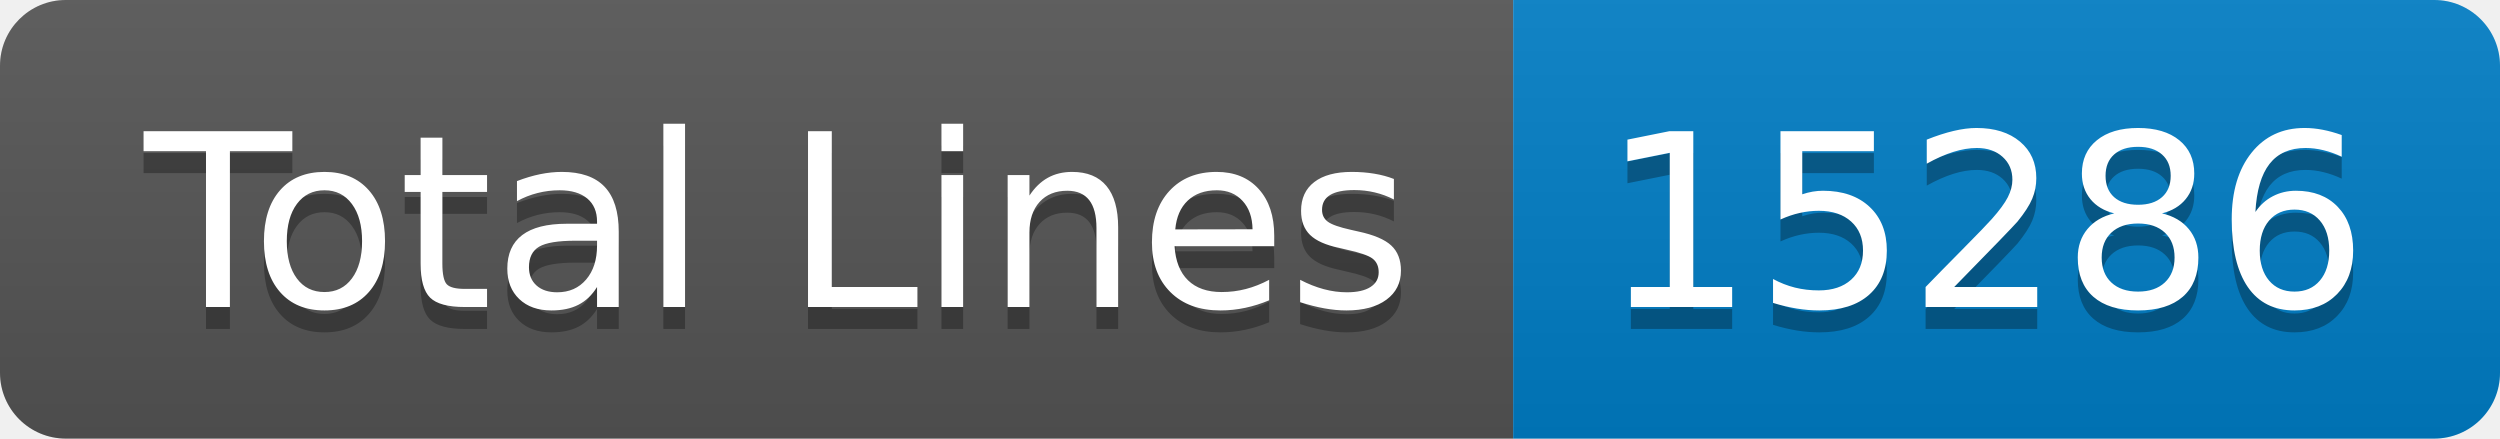
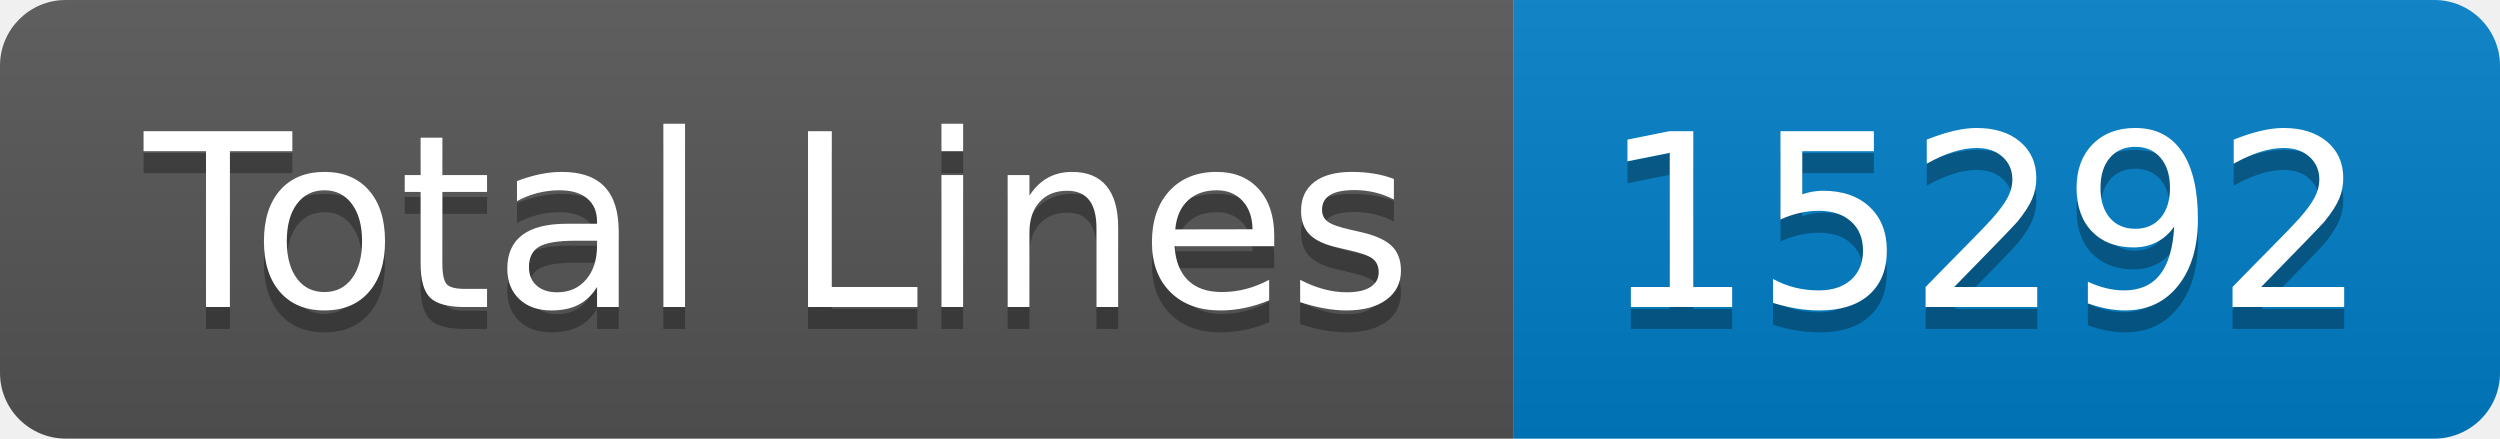
- <svg xmlns="http://www.w3.org/2000/svg" width="114" height="20" role="img" aria-label="Total Lines: 15286">
+ <svg xmlns="http://www.w3.org/2000/svg" width="114" height="20" role="img" aria-label="Total Lines: 15292">
  <linearGradient id="s" x2="0" y2="100%">
    <stop offset="0" stop-color="#bbb" stop-opacity=".1" />
    <stop offset="1" stop-opacity=".1" />
  </linearGradient>
  <clipPath id="r">
    <rect width="114" height="20" rx="3" fill="#fff" />
  </clipPath>
  <g clip-path="url(#r)">
    <rect width="69" height="20" fill="#555" />
    <rect x="69" width="45" height="20" fill="#007ec6" />
    <rect width="114" height="20" fill="url(#s)" />
  </g>
  <g fill="#fff" text-anchor="middle" font-family="Verdana,Geneva,DejaVu Sans,sans-serif" text-rendering="geometricPrecision" font-size="110">
    <text aria-hidden="true" x="355" y="150" fill="#010101" fill-opacity=".3" transform="scale(.1)" textLength="590">Total Lines</text>
    <text x="355" y="140" transform="scale(.1)" fill="#fff" textLength="590">Total Lines</text>
-     <text aria-hidden="true" x="905" y="150" fill="#010101" fill-opacity=".3" transform="scale(.1)" textLength="350">15286</text>
-     <text x="905" y="140" transform="scale(.1)" fill="#fff" textLength="350">15286</text>
+     <text aria-hidden="true" x="905" y="150" fill="#010101" fill-opacity=".3" transform="scale(.1)" textLength="350">15292</text>
+     <text x="905" y="140" transform="scale(.1)" fill="#fff" textLength="350">15292</text>
  </g>
</svg>
